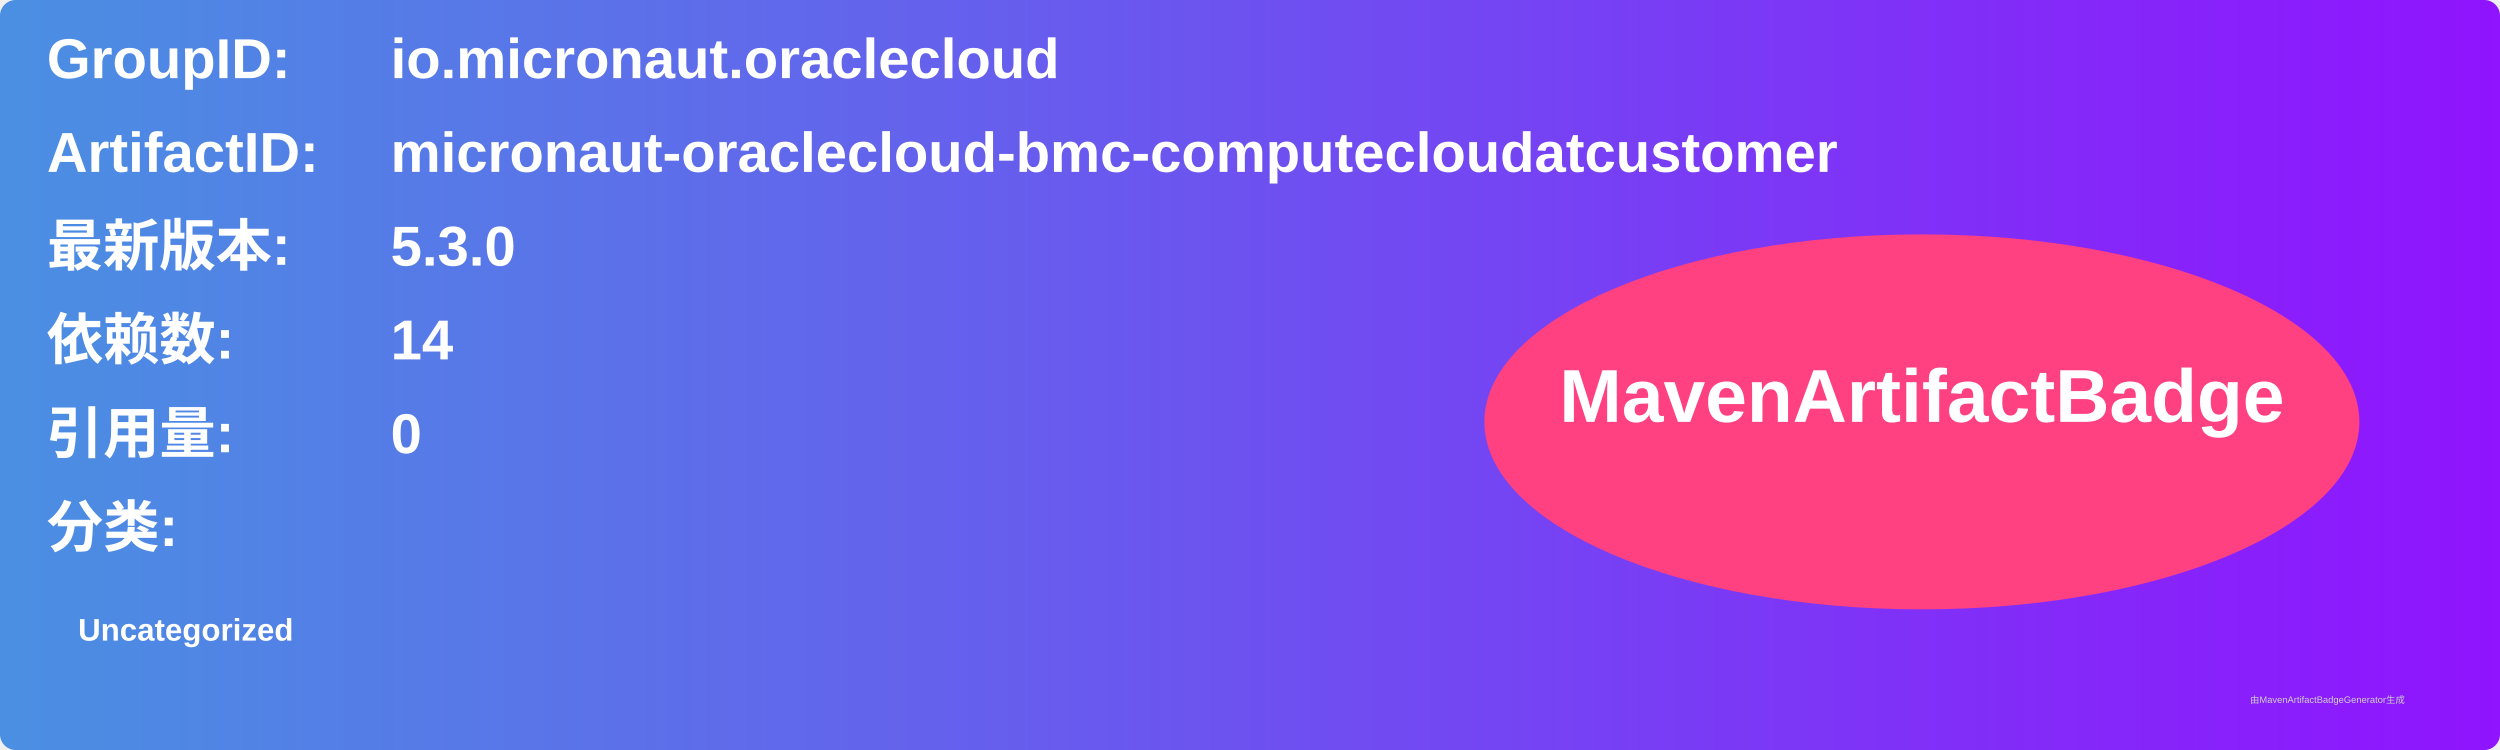
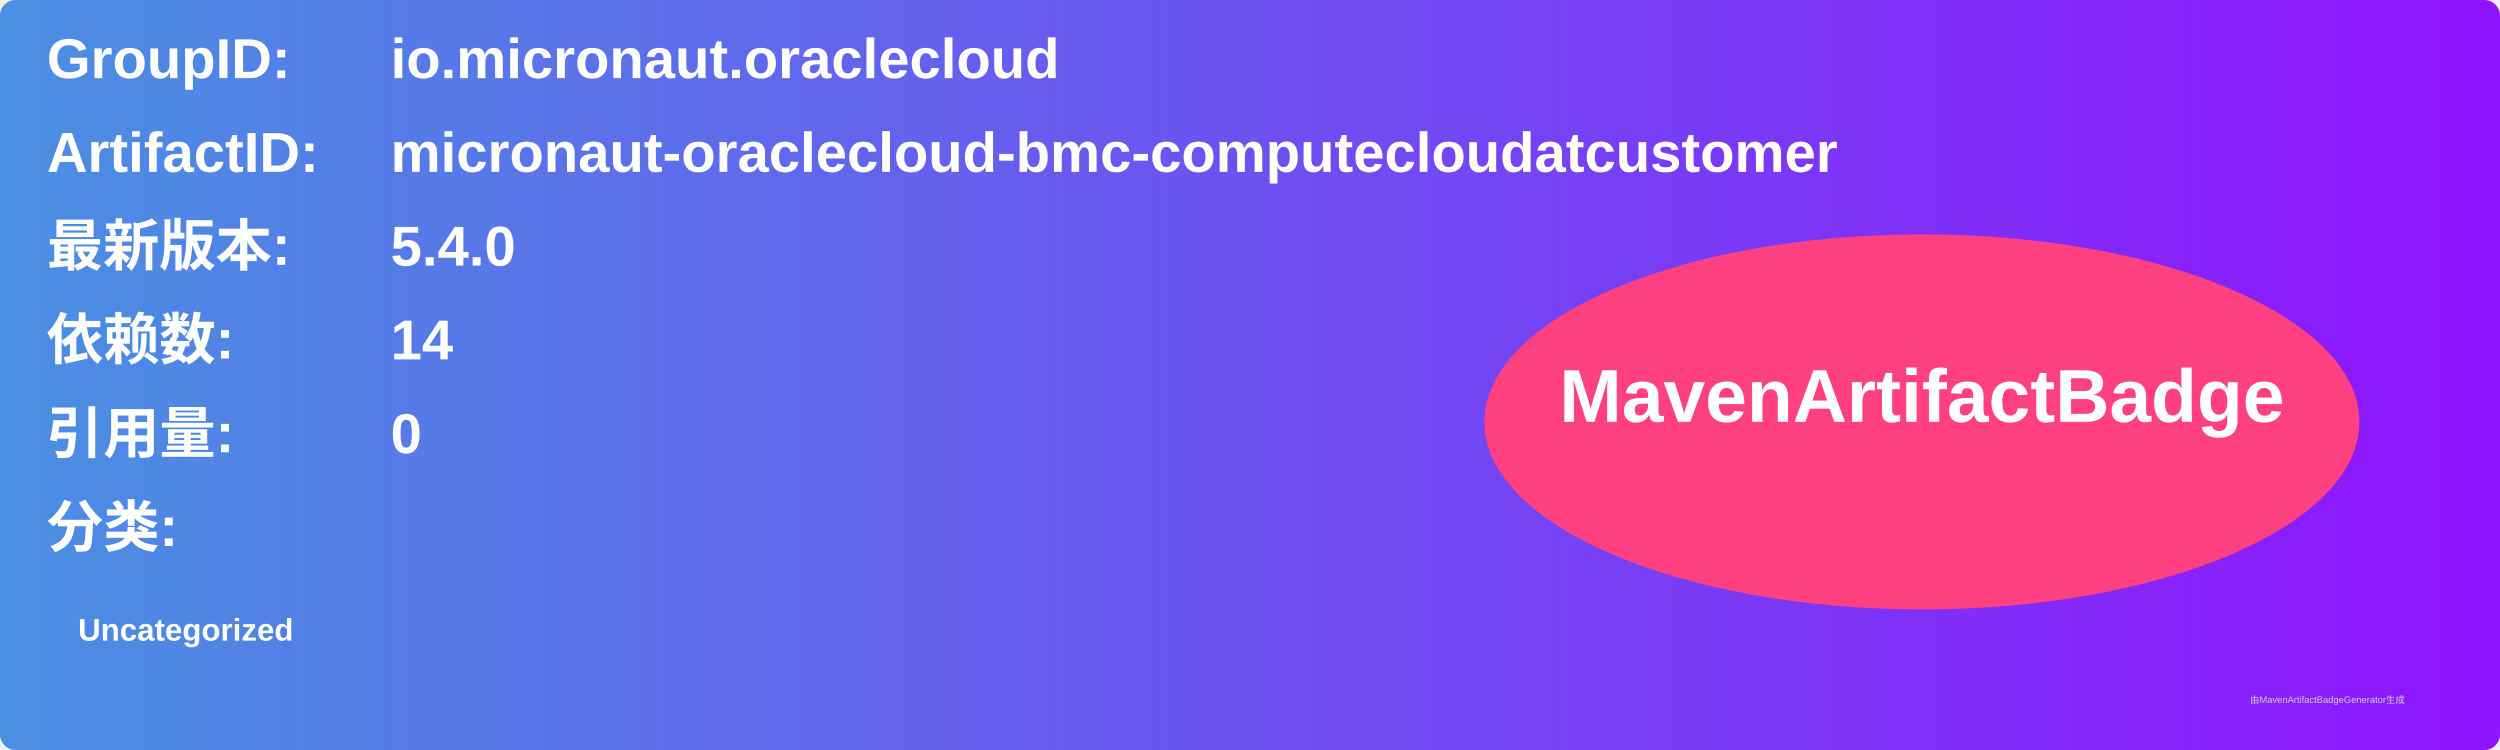
<svg xmlns="http://www.w3.org/2000/svg" width="800" height="240" viewBox="0 0 800 240">
  <linearGradient id="grad" x1="0%" y1="0%" x2="100%" y2="0%">
    <stop offset="0%" stop-color="#4a90e2" />
    <stop offset="100%" stop-color="#9013fe" />
  </linearGradient>
  <rect width="100%" height="100%" rx="5" ry="5" fill="url(#grad)" />
  <g transform="translate(15, 15)">
    <text x="0" y="10" font-family="Arial" font-size="18" fill="white" font-weight="bold" width="260">GroupID:</text>
    <text x="110" y="10" font-family="Arial" font-size="18" fill="white" font-weight="bold" width="460">io.micronaut.oraclecloud</text>
    <text x="0" y="40" font-family="Arial" font-size="18" fill="white" font-weight="bold" width="260">ArtifactID:</text>
    <text x="110" y="40" font-family="Arial" font-size="18" fill="white" font-weight="bold" width="460">micronaut-oraclecloud-bmc-computecloudatcustomer</text>
    <text x="0" y="70" font-family="Arial" font-size="18" fill="white" font-weight="bold">最新版本:</text>
    <text x="110" y="70" font-family="Arial" font-size="18" fill="white" font-weight="bold">
-       <tspan font-weight="bold">5.3.0</tspan>
+       <tspan font-weight="bold">5.4.0</tspan>
    </text>
    <text x="0" y="100" font-family="Arial" font-size="18" fill="white" font-weight="bold">依赖数: </text>
    <text x="110" y="100" font-family="Arial" font-size="18" fill="white">
      <tspan font-weight="bold">14</tspan>
    </text>
    <text x="0" y="130" font-family="Arial" font-size="18" fill="white" font-weight="bold">引用量: </text>
    <text x="110" y="130" font-family="Arial" font-size="18" fill="white">
      <tspan font-weight="bold">0</tspan>
    </text>
    <text x="0" y="160" font-family="Arial" font-size="18" fill="white" font-weight="bold">分类:</text>
    <text x="10" y="190" font-family="Arial" font-size="10" fill="white">
      <tspan font-weight="bold">Uncategorized</tspan>
    </text>
    <ellipse cx="600" cy="120" rx="140" ry="60" fill="#ff4081" />
    <text x="600" y="120" text-anchor="middle" font-family="Arial" font-size="24" fill="white" font-weight="bold">MavenArtifactBadge</text>
  </g>
  <text x="720" y="225" font-family="Arial" font-size="3" fill="#d0d0d0">由MavenArtifactBadgeGenerator生成</text>
</svg>
